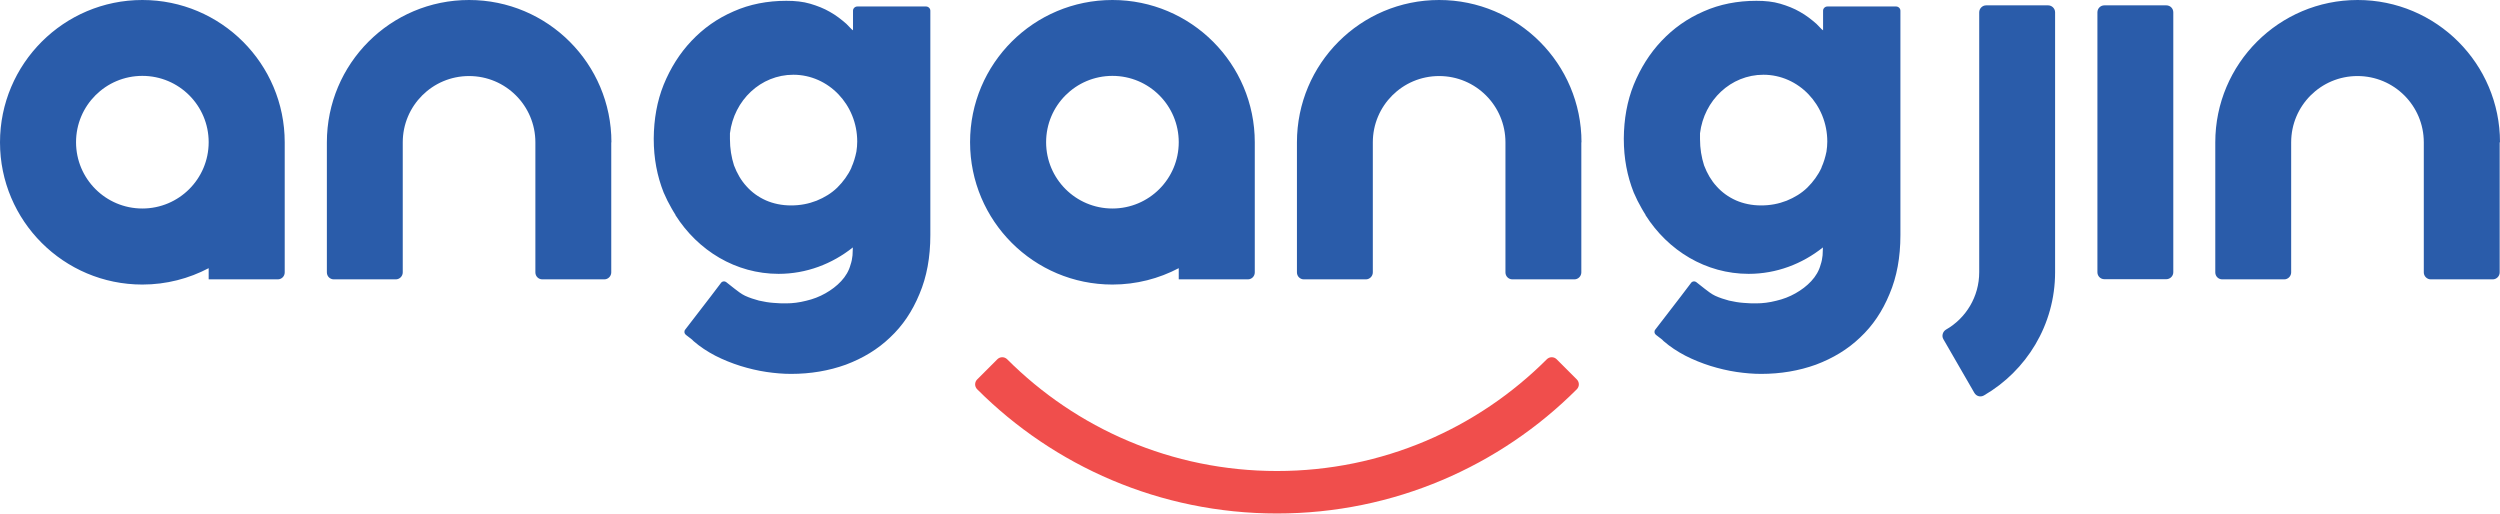
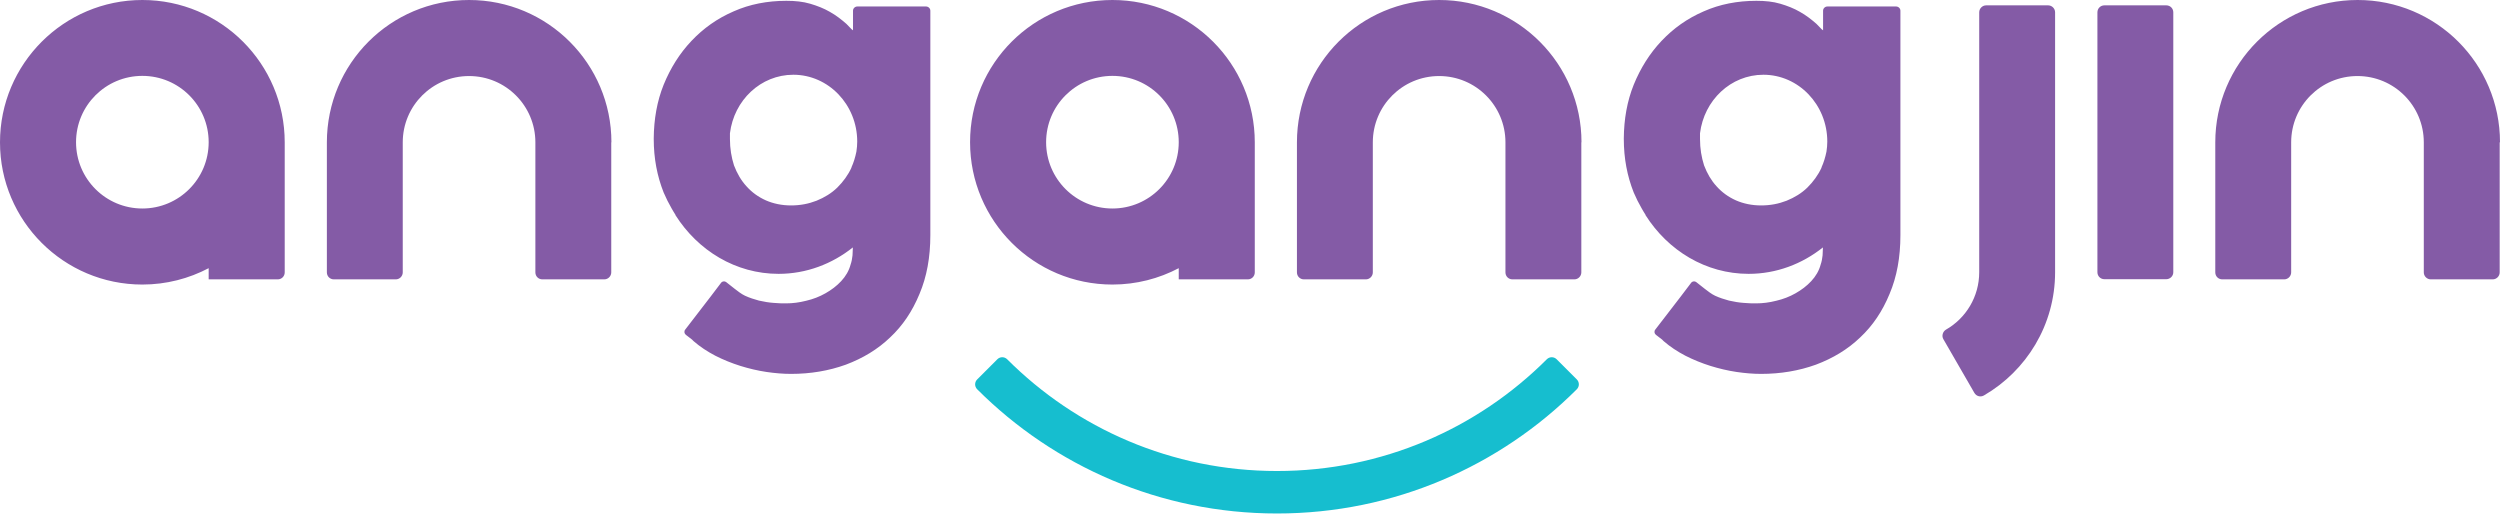
<svg xmlns="http://www.w3.org/2000/svg" id="_레이어_2" data-name="레이어 2" viewBox="0 0 154.19 31.67">
  <defs>
    <style>
      .cls-1 {
-         fill: #f04e4c;
+         fill: #16BECF;
      }

      .cls-2 {
-         fill: #2a5caa;
+         fill: #845BA6;
      }
    </style>
  </defs>
  <g id="_레이어_1-2" data-name="레이어 1">
    <g>
      <path class="cls-1" d="M97.25,23.4l-1.24-1.24c-.17-.17-.44-.17-.61,0-4.26,4.26-10.14,6.89-16.64,6.89s-12.38-2.63-16.64-6.89c-.17-.17-.44-.17-.61,0l-1.24,1.24c-.17.17-.17.44,0,.61,4.73,4.73,11.27,7.66,18.49,7.66s13.76-2.93,18.49-7.66c.17-.17.17-.44,0-.61" />
      <path class="cls-2" d="M133.61.33c.24,0,.43.19.43.43v16.03c0,.24-.2.43-.43.43h-3.82c-.24,0-.43-.19-.43-.43V.76c0-.24.19-.43.43-.43h3.82ZM12.87,17.22v-.68c-1.22.64-2.61,1.01-4.09,1.01C3.93,17.55,0,13.62,0,8.78S3.93,0,8.78,0s8.78,3.93,8.78,8.78v8.02c0,.24-.19.43-.43.43h-4.25ZM8.78,4.68c-2.26,0-4.09,1.83-4.09,4.09s1.83,4.09,4.09,4.09,4.09-1.83,4.09-4.09-1.83-4.09-4.09-4.09M154.19,8.78c0-4.85-3.93-8.78-8.78-8.78s-8.78,3.93-8.78,8.78v8.02c0,.24.19.43.43.43h3.82c.24,0,.43-.2.43-.43v-8.02c0-2.26,1.83-4.09,4.09-4.09s4.09,1.83,4.09,4.09v8.02c0,.24.2.43.43.43h3.82c.24,0,.43-.2.43-.43v-8.02ZM37.71,8.78c0-4.85-3.93-8.78-8.78-8.78s-8.77,3.93-8.77,8.78v8.02c0,.24.19.43.43.43h3.82c.24,0,.43-.2.43-.43v-8.02c0-2.26,1.83-4.09,4.09-4.09s4.09,1.83,4.09,4.09v8.02c0,.24.19.43.43.43h3.82c.24,0,.43-.2.43-.43v-8.02ZM126.32.33h-3.82c-.24,0-.43.2-.43.43v16.03c0,1.51-.82,2.84-2.05,3.54h0c-.2.12-.28.39-.16.59l1.91,3.31c.12.21.38.28.59.16,2.62-1.52,4.39-4.35,4.39-7.6V.76c0-.24-.2-.43-.43-.43M126.32.33h-3.82c-.24,0-.43.2-.43.43v16.03c0,1.51-.82,2.84-2.05,3.54h0c-.2.12-.28.39-.16.59l1.91,3.31c.12.21.38.28.59.16,2.62-1.52,4.39-4.35,4.39-7.6V.76c0-.24-.2-.43-.43-.43M57.11.4c.15,0,.27.12.27.26v13.84c0,1.37-.22,2.57-.67,3.63-.44,1.07-1.04,1.96-1.81,2.68-.77.74-1.69,1.29-2.73,1.68-1.05.38-2.18.57-3.38.57-.47,0-.98-.04-1.52-.12-.54-.08-1.08-.21-1.6-.37-.54-.17-1.06-.38-1.55-.63-.5-.26-.95-.56-1.33-.89-.03-.03-.07-.06-.1-.1l-.39-.3c-.1-.08-.12-.22-.04-.32l1.57-2.04.66-.87h0c.08-.08.21-.09.3-.02l.52.41h0c.15.12.44.34.64.43.28.13.57.22.86.3.31.07.61.12.89.14.3.03.56.03.79.03.39,0,.8-.05,1.23-.16.43-.1.82-.25,1.19-.46.37-.21.69-.45.97-.75.28-.3.48-.64.58-1.02.06-.17.1-.37.12-.57,0-.15.02-.31.02-.49-1.28,1.02-2.87,1.63-4.58,1.63-2.64,0-4.97-1.43-6.36-3.62,0,0,0-.02,0-.02-.08-.13-.17-.27-.24-.4-.18-.31-.34-.63-.49-.98-.4-1.01-.61-2.1-.61-3.3h0v-.04c.01-1.17.2-2.28.61-3.3.42-1.03.99-1.94,1.72-2.71.73-.77,1.58-1.38,2.6-1.82.99-.44,2.08-.65,3.25-.65.54,0,1.03.05,1.47.18.44.13.85.29,1.21.5.38.21.71.47,1.02.74.11.11.22.22.32.33.03.03.07.05.09.07V.66c0-.14.12-.26.27-.26h4.23M52.51,10.33c.14-.3.24-.64.31-.98.03-.2.05-.41.05-.62,0-2.27-1.77-4.12-3.94-4.12-2.01,0-3.66,1.57-3.91,3.61,0,.11,0,.23,0,.36,0,.58.09,1.12.25,1.62.19.5.44.93.77,1.29.33.37.73.66,1.2.87.46.2.98.31,1.55.31s1.08-.1,1.57-.29c.49-.2.92-.46,1.28-.81.36-.36.66-.76.88-1.24M72.7,17.22v-.68c-1.22.64-2.61,1.01-4.09,1.01-4.85,0-8.78-3.93-8.78-8.78S63.76,0,68.61,0s8.78,3.93,8.78,8.78v8.02c0,.24-.19.43-.43.43h-4.25ZM68.61,4.68c-2.26,0-4.09,1.83-4.09,4.09s1.83,4.09,4.09,4.09,4.09-1.83,4.09-4.09-1.83-4.09-4.09-4.09M97.54,8.78c0-4.85-3.93-8.78-8.78-8.78s-8.77,3.93-8.77,8.78v8.02c0,.24.19.43.43.43h3.82c.24,0,.43-.2.43-.43v-8.02c0-2.26,1.83-4.09,4.09-4.09s4.09,1.83,4.09,4.09v8.02c0,.24.19.43.43.43h3.82c.24,0,.43-.2.43-.43v-8.02ZM116.94.4c.15,0,.27.12.27.26v13.84c0,1.37-.22,2.57-.67,3.63-.44,1.07-1.04,1.96-1.81,2.68-.77.74-1.69,1.29-2.73,1.68-1.05.38-2.18.57-3.38.57-.47,0-.98-.04-1.52-.12-.54-.08-1.08-.21-1.6-.37-.54-.17-1.06-.38-1.55-.63-.5-.26-.95-.56-1.33-.89-.03-.03-.07-.06-.1-.1l-.39-.3c-.1-.08-.12-.22-.04-.32l1.57-2.04.66-.87h0c.08-.08.21-.09.3-.02l.52.41h0c.15.12.44.34.64.43.28.13.57.22.86.3.31.07.61.12.89.14.3.03.56.03.79.03.39,0,.8-.05,1.23-.16.43-.1.82-.25,1.19-.46.37-.21.69-.45.97-.75.28-.3.48-.64.58-1.02.06-.17.1-.37.12-.57,0-.15.02-.31.02-.49-1.28,1.02-2.87,1.63-4.58,1.63-2.64,0-4.97-1.43-6.36-3.62,0,0,0-.02,0-.02-.08-.13-.17-.27-.24-.4-.18-.31-.34-.63-.49-.98-.4-1.01-.61-2.1-.61-3.3h0v-.04c.01-1.17.2-2.28.61-3.3.42-1.03.99-1.94,1.72-2.71.73-.77,1.58-1.38,2.6-1.82.99-.44,2.08-.65,3.25-.65.54,0,1.03.05,1.47.18.44.13.85.29,1.21.5.38.21.71.47,1.02.74.11.11.22.22.32.33.03.03.07.05.09.07V.66c0-.14.12-.26.27-.26h4.23M112.34,10.33c.14-.3.24-.64.31-.98.03-.2.05-.41.05-.62,0-2.27-1.77-4.12-3.94-4.12-2.01,0-3.66,1.57-3.91,3.61,0,.11,0,.23,0,.36,0,.58.09,1.12.25,1.62.19.5.44.93.77,1.29.33.37.73.66,1.2.87.46.2.98.31,1.55.31s1.08-.1,1.57-.29c.49-.2.92-.46,1.28-.81.36-.36.66-.76.88-1.24" />
    </g>
  </g>
</svg>
